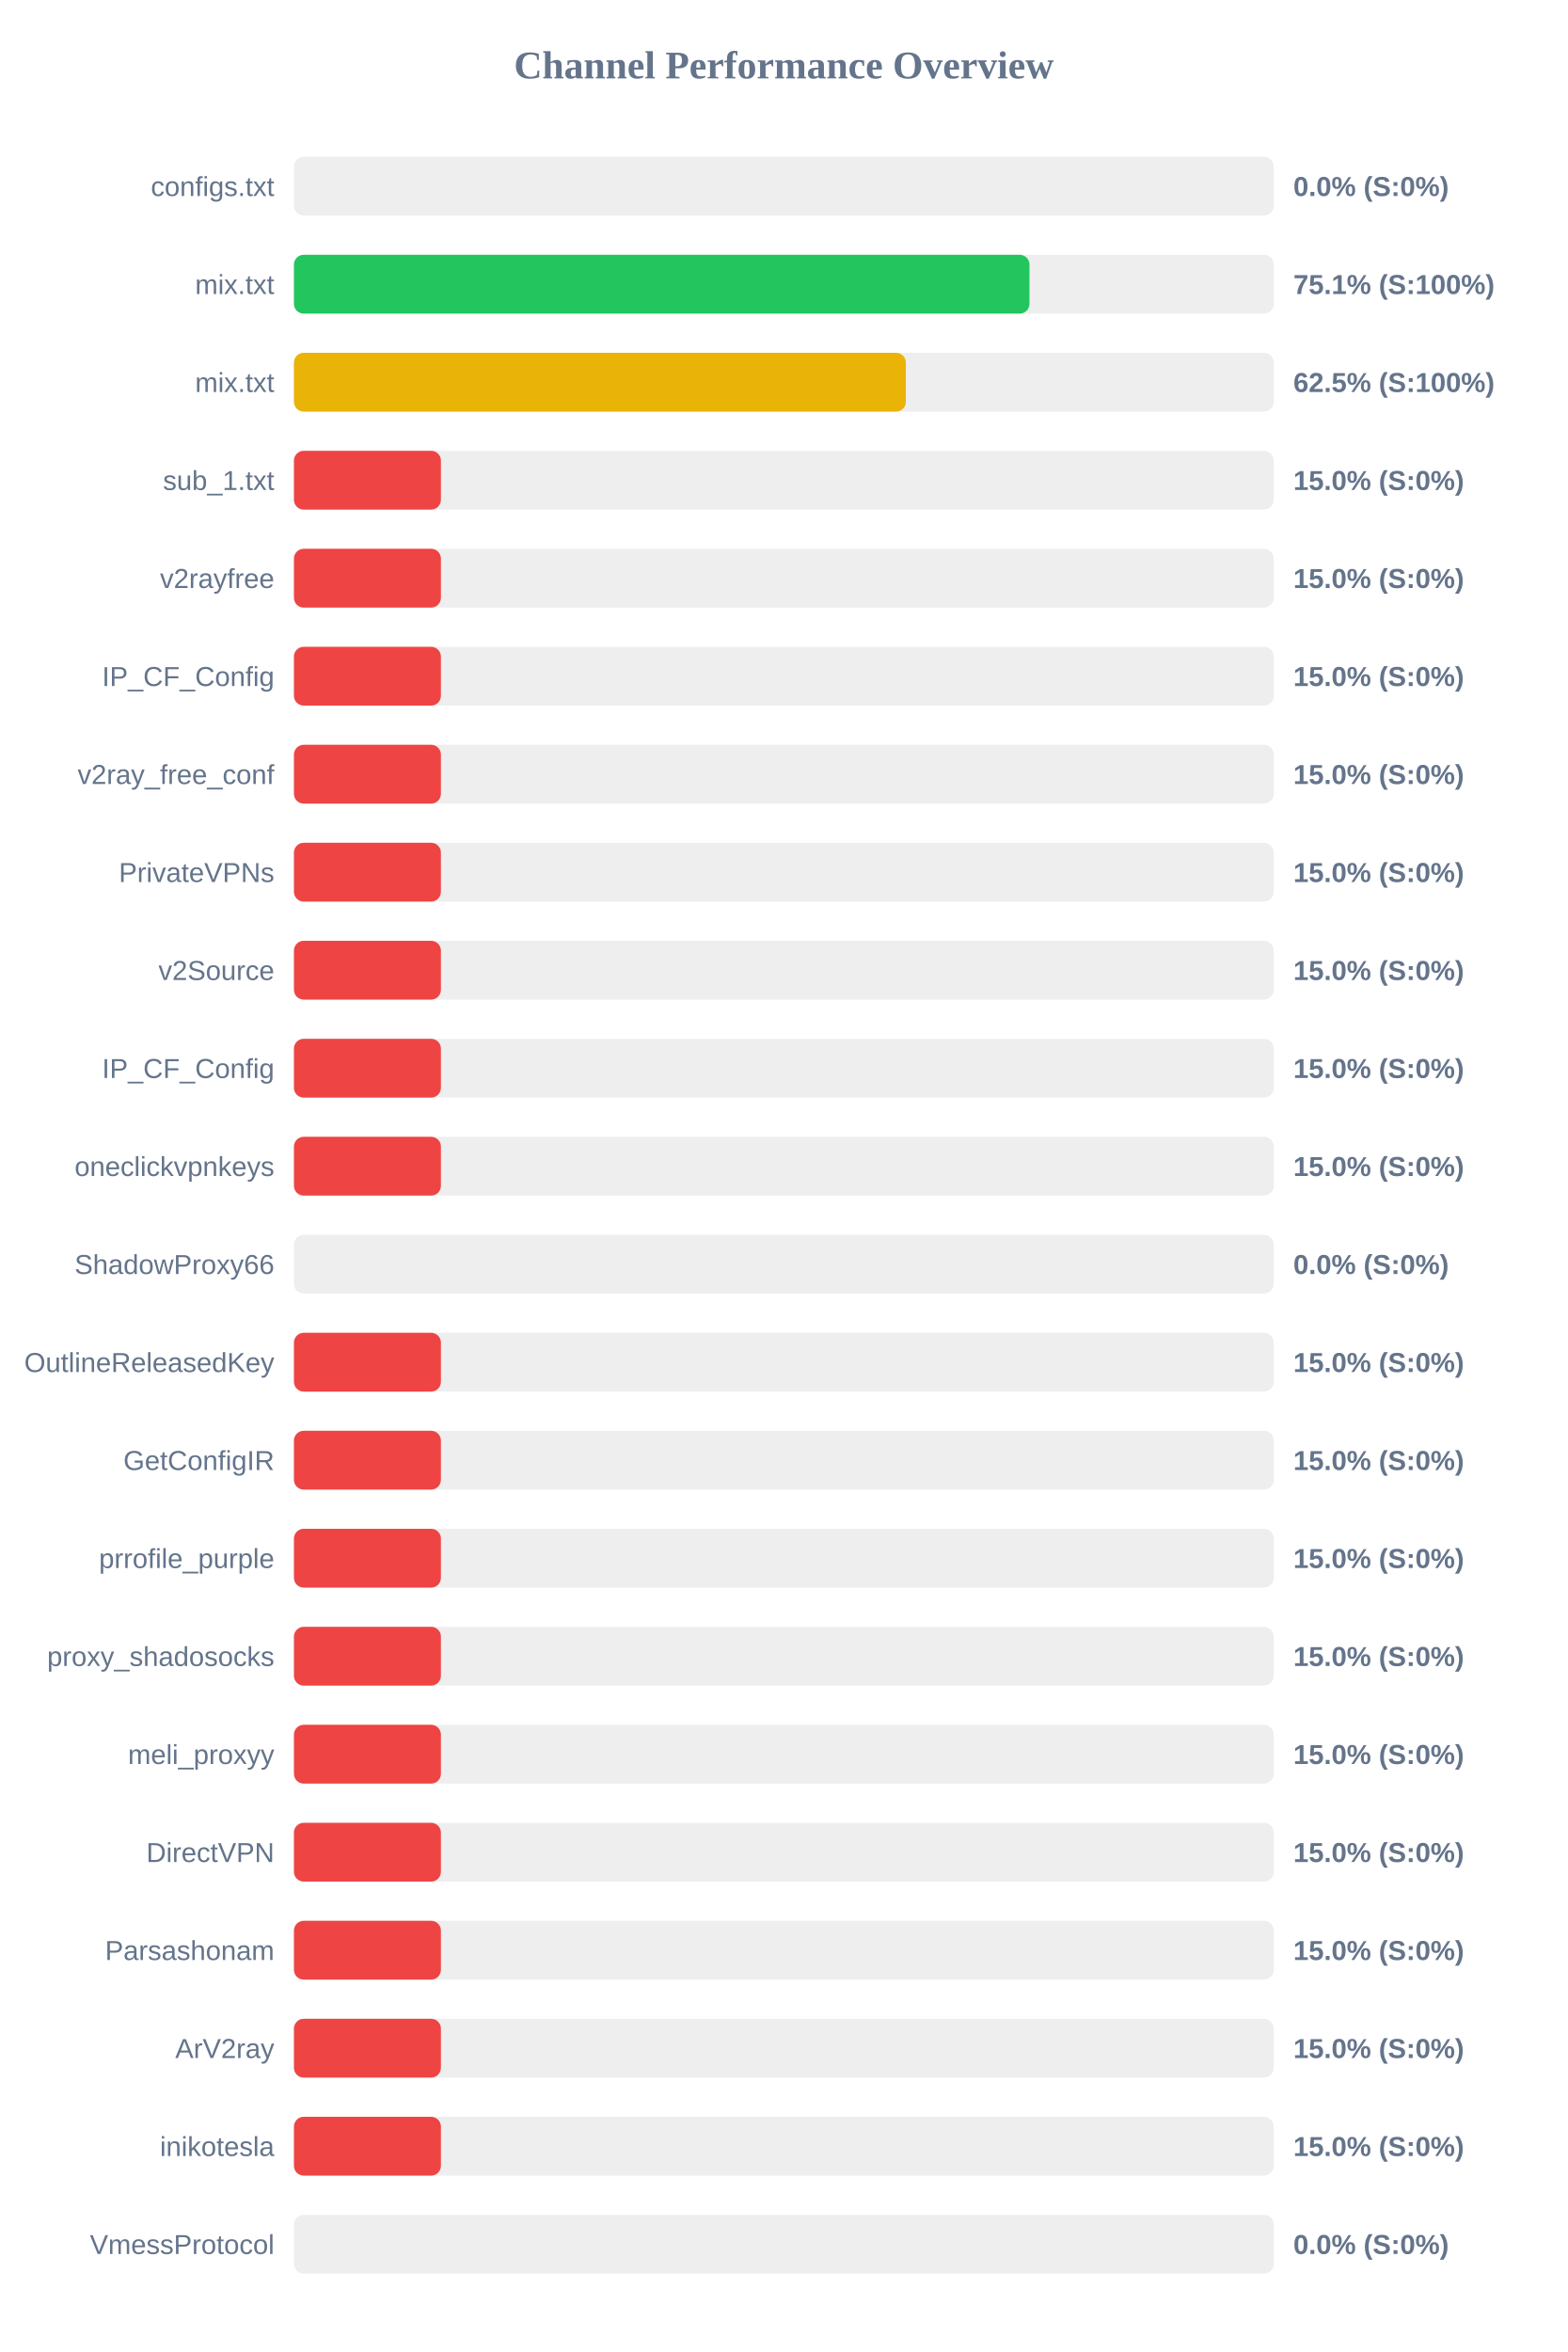
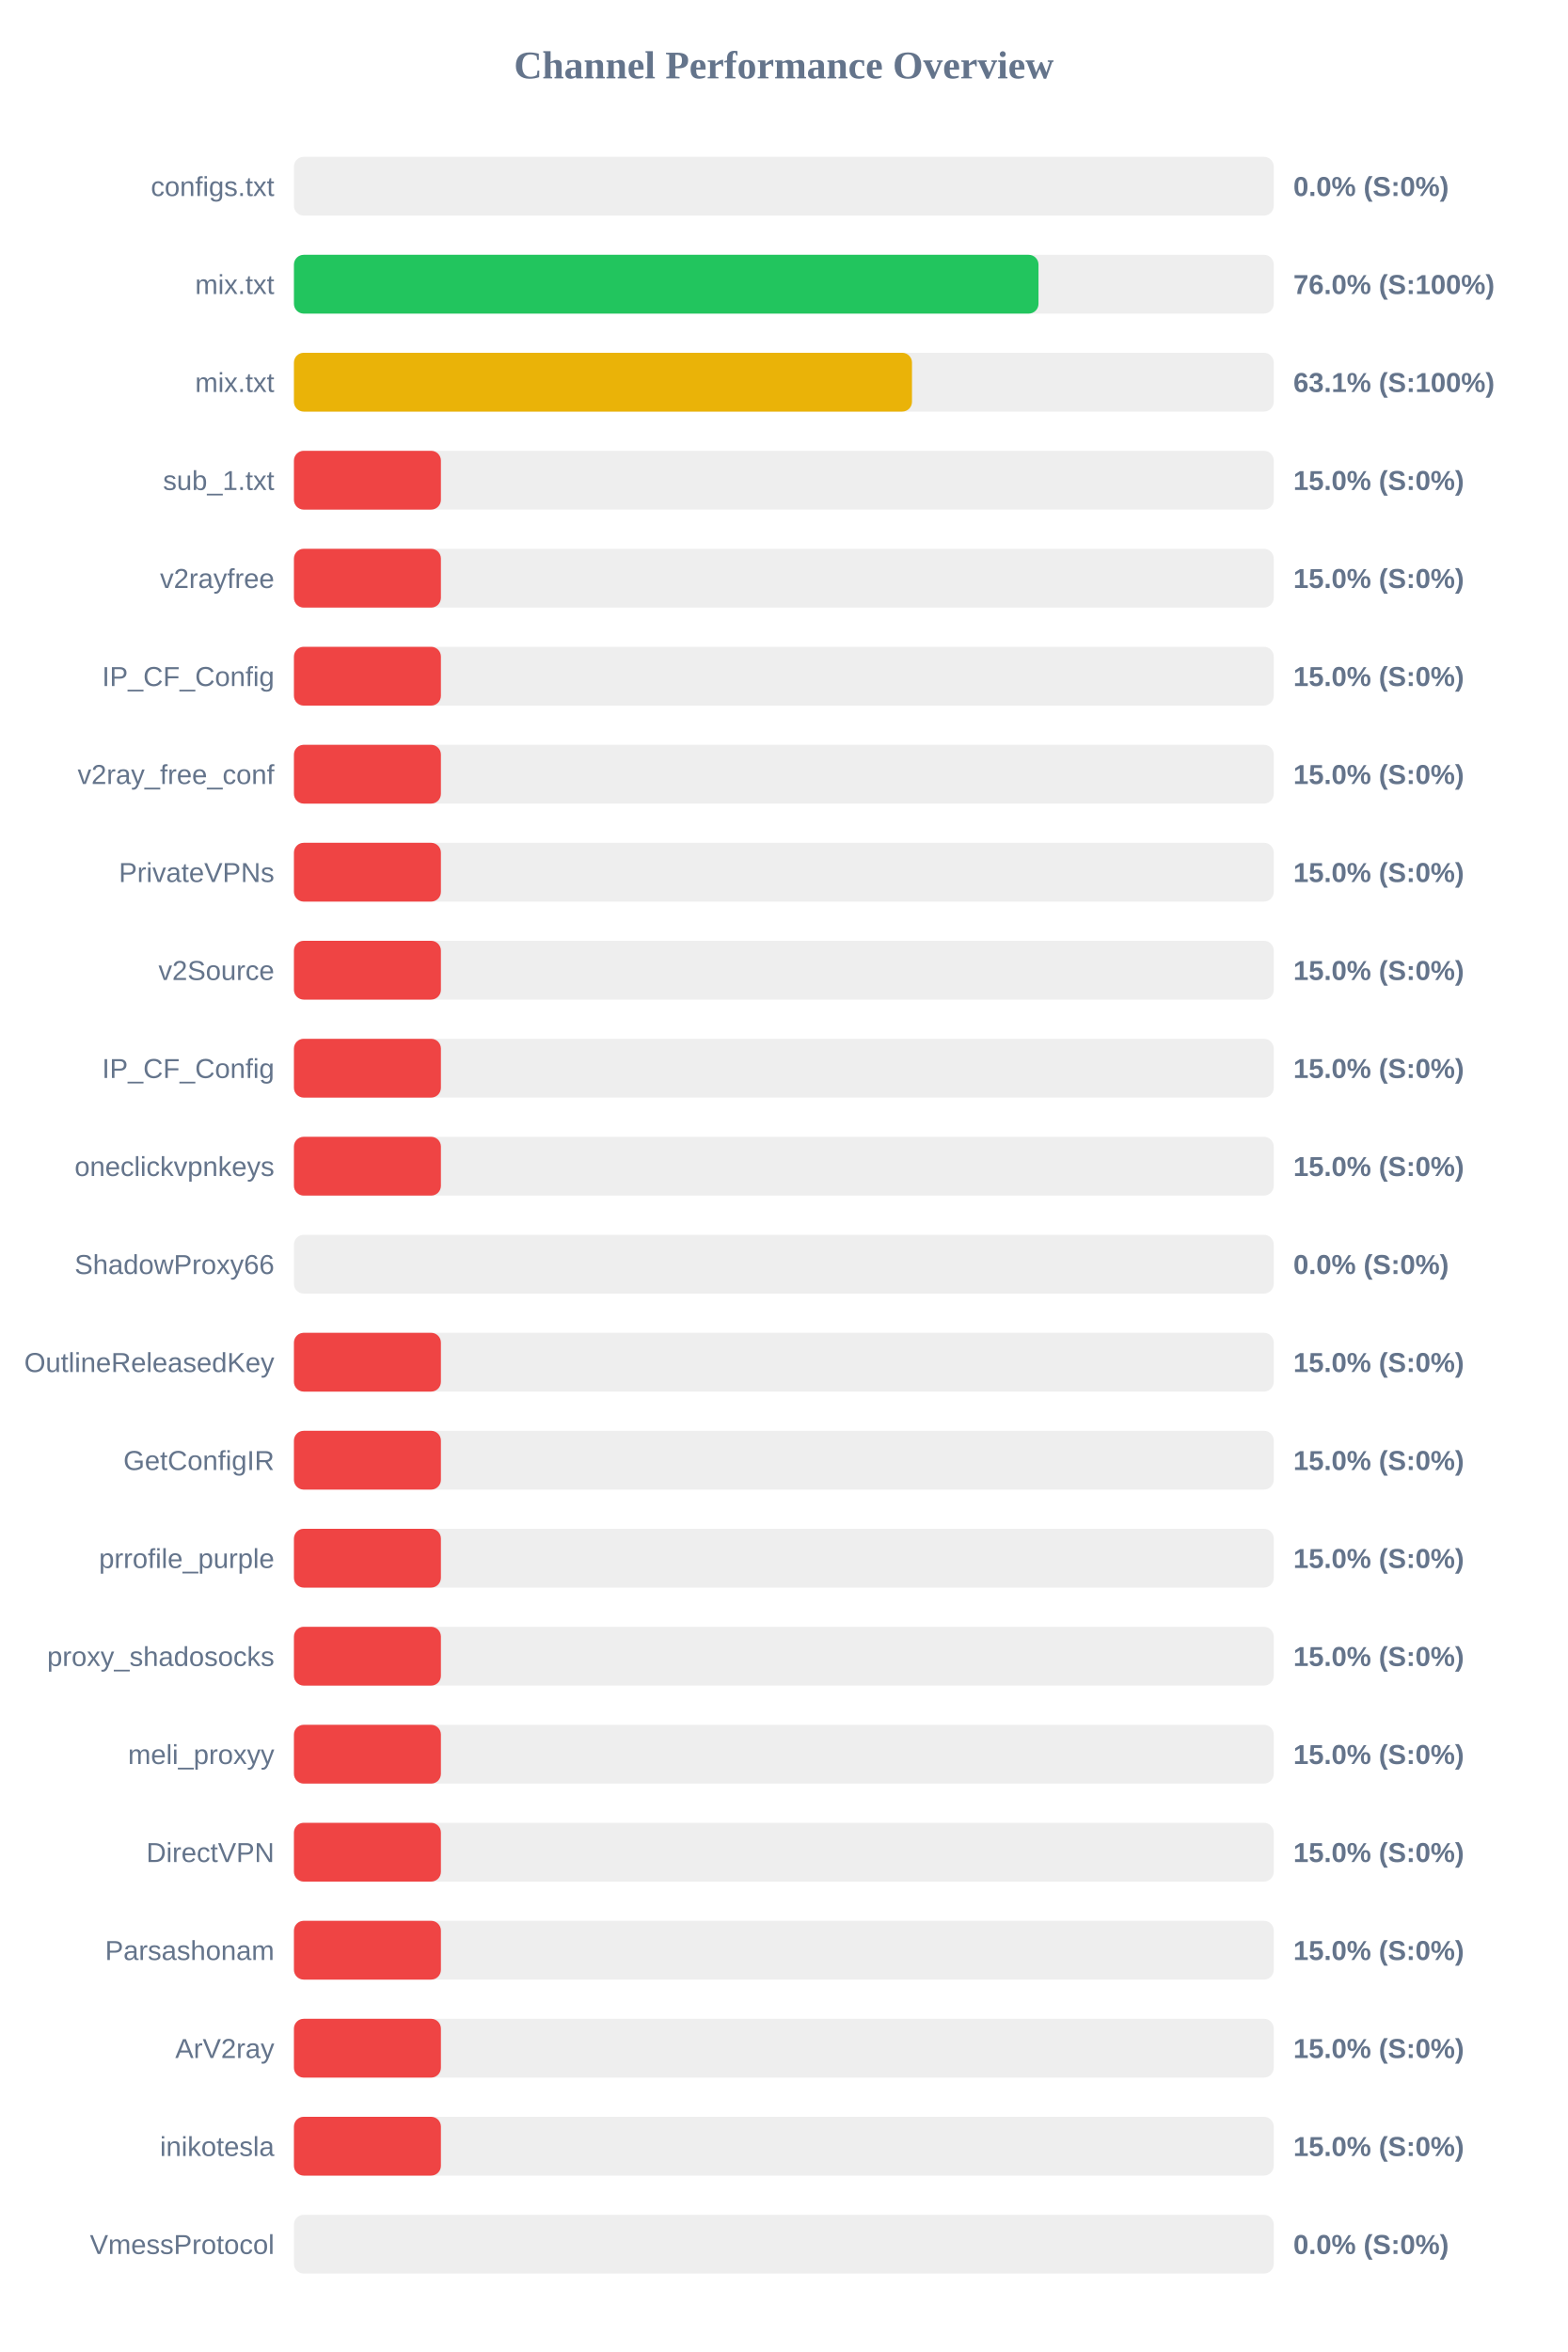
<svg xmlns="http://www.w3.org/2000/svg" width="800" height="1200" version="1.1">
  <style>
        .row { font: 14px Arial; fill: #64748b; }
        .score { font: bold 14px Arial; fill: #64748b; }
    </style>
  <text x="400" y="40" text-anchor="middle" font-size="20px" font-weight="bold" fill="#64748b">Channel Performance Overview</text>
  <rect x="150" y="80" width="500" height="30" fill="#eee" rx="5" />
  <rect x="150" y="80" width="0.0" height="30" fill="#ef4444" rx="5" />
  <text x="140" y="100" text-anchor="end" class="row">configs.txt</text>
  <text x="660" y="100" text-anchor="start" class="score">0.0% (S:0%)</text>
  <rect x="150" y="130" width="500" height="30" fill="#eee" rx="5" />
-   <rect x="150" y="130" width="375.35" height="30" fill="#22c55e" rx="5" />
+   <rect x="150" y="130" width="379.95" height="30" fill="#22c55e" rx="5" />
  <text x="140" y="150" text-anchor="end" class="row">mix.txt</text>
-   <text x="660" y="150" text-anchor="start" class="score">75.1% (S:100%)</text>
+   <text x="660" y="150" text-anchor="start" class="score">76.0% (S:100%)</text>
  <rect x="150" y="180" width="500" height="30" fill="#eee" rx="5" />
-   <rect x="150" y="180" width="312.25" height="30" fill="#eab308" rx="5" />
+   <rect x="150" y="180" width="315.4" height="30" fill="#eab308" rx="5" />
  <text x="140" y="200" text-anchor="end" class="row">mix.txt</text>
-   <text x="660" y="200" text-anchor="start" class="score">62.5% (S:100%)</text>
+   <text x="660" y="200" text-anchor="start" class="score">63.1% (S:100%)</text>
  <rect x="150" y="230" width="500" height="30" fill="#eee" rx="5" />
  <rect x="150" y="230" width="75.0" height="30" fill="#ef4444" rx="5" />
  <text x="140" y="250" text-anchor="end" class="row">sub_1.txt</text>
  <text x="660" y="250" text-anchor="start" class="score">15.0% (S:0%)</text>
  <rect x="150" y="280" width="500" height="30" fill="#eee" rx="5" />
  <rect x="150" y="280" width="75.0" height="30" fill="#ef4444" rx="5" />
  <text x="140" y="300" text-anchor="end" class="row">v2rayfree</text>
  <text x="660" y="300" text-anchor="start" class="score">15.0% (S:0%)</text>
  <rect x="150" y="330" width="500" height="30" fill="#eee" rx="5" />
  <rect x="150" y="330" width="75.0" height="30" fill="#ef4444" rx="5" />
  <text x="140" y="350" text-anchor="end" class="row">IP_CF_Config</text>
  <text x="660" y="350" text-anchor="start" class="score">15.0% (S:0%)</text>
  <rect x="150" y="380" width="500" height="30" fill="#eee" rx="5" />
  <rect x="150" y="380" width="75.0" height="30" fill="#ef4444" rx="5" />
  <text x="140" y="400" text-anchor="end" class="row">v2ray_free_conf</text>
  <text x="660" y="400" text-anchor="start" class="score">15.0% (S:0%)</text>
  <rect x="150" y="430" width="500" height="30" fill="#eee" rx="5" />
  <rect x="150" y="430" width="75.0" height="30" fill="#ef4444" rx="5" />
  <text x="140" y="450" text-anchor="end" class="row">PrivateVPNs</text>
  <text x="660" y="450" text-anchor="start" class="score">15.0% (S:0%)</text>
  <rect x="150" y="480" width="500" height="30" fill="#eee" rx="5" />
  <rect x="150" y="480" width="75.0" height="30" fill="#ef4444" rx="5" />
  <text x="140" y="500" text-anchor="end" class="row">v2Source</text>
  <text x="660" y="500" text-anchor="start" class="score">15.0% (S:0%)</text>
  <rect x="150" y="530" width="500" height="30" fill="#eee" rx="5" />
  <rect x="150" y="530" width="75.0" height="30" fill="#ef4444" rx="5" />
  <text x="140" y="550" text-anchor="end" class="row">IP_CF_Config</text>
  <text x="660" y="550" text-anchor="start" class="score">15.0% (S:0%)</text>
  <rect x="150" y="580" width="500" height="30" fill="#eee" rx="5" />
  <rect x="150" y="580" width="75.0" height="30" fill="#ef4444" rx="5" />
  <text x="140" y="600" text-anchor="end" class="row">oneclickvpnkeys</text>
  <text x="660" y="600" text-anchor="start" class="score">15.0% (S:0%)</text>
  <rect x="150" y="630" width="500" height="30" fill="#eee" rx="5" />
  <rect x="150" y="630" width="0.0" height="30" fill="#ef4444" rx="5" />
  <text x="140" y="650" text-anchor="end" class="row">ShadowProxy66</text>
  <text x="660" y="650" text-anchor="start" class="score">0.0% (S:0%)</text>
  <rect x="150" y="680" width="500" height="30" fill="#eee" rx="5" />
  <rect x="150" y="680" width="75.0" height="30" fill="#ef4444" rx="5" />
  <text x="140" y="700" text-anchor="end" class="row">OutlineReleasedKey</text>
  <text x="660" y="700" text-anchor="start" class="score">15.0% (S:0%)</text>
  <rect x="150" y="730" width="500" height="30" fill="#eee" rx="5" />
  <rect x="150" y="730" width="75.0" height="30" fill="#ef4444" rx="5" />
  <text x="140" y="750" text-anchor="end" class="row">GetConfigIR</text>
  <text x="660" y="750" text-anchor="start" class="score">15.0% (S:0%)</text>
  <rect x="150" y="780" width="500" height="30" fill="#eee" rx="5" />
  <rect x="150" y="780" width="75.0" height="30" fill="#ef4444" rx="5" />
  <text x="140" y="800" text-anchor="end" class="row">prrofile_purple</text>
  <text x="660" y="800" text-anchor="start" class="score">15.0% (S:0%)</text>
  <rect x="150" y="830" width="500" height="30" fill="#eee" rx="5" />
  <rect x="150" y="830" width="75.0" height="30" fill="#ef4444" rx="5" />
  <text x="140" y="850" text-anchor="end" class="row">proxy_shadosocks</text>
  <text x="660" y="850" text-anchor="start" class="score">15.0% (S:0%)</text>
  <rect x="150" y="880" width="500" height="30" fill="#eee" rx="5" />
  <rect x="150" y="880" width="75.0" height="30" fill="#ef4444" rx="5" />
  <text x="140" y="900" text-anchor="end" class="row">meli_proxyy</text>
  <text x="660" y="900" text-anchor="start" class="score">15.0% (S:0%)</text>
  <rect x="150" y="930" width="500" height="30" fill="#eee" rx="5" />
  <rect x="150" y="930" width="75.0" height="30" fill="#ef4444" rx="5" />
  <text x="140" y="950" text-anchor="end" class="row">DirectVPN</text>
  <text x="660" y="950" text-anchor="start" class="score">15.0% (S:0%)</text>
  <rect x="150" y="980" width="500" height="30" fill="#eee" rx="5" />
  <rect x="150" y="980" width="75.0" height="30" fill="#ef4444" rx="5" />
  <text x="140" y="1000" text-anchor="end" class="row">Parsashonam</text>
  <text x="660" y="1000" text-anchor="start" class="score">15.0% (S:0%)</text>
  <rect x="150" y="1030" width="500" height="30" fill="#eee" rx="5" />
  <rect x="150" y="1030" width="75.0" height="30" fill="#ef4444" rx="5" />
  <text x="140" y="1050" text-anchor="end" class="row">ArV2ray</text>
  <text x="660" y="1050" text-anchor="start" class="score">15.0% (S:0%)</text>
  <rect x="150" y="1080" width="500" height="30" fill="#eee" rx="5" />
  <rect x="150" y="1080" width="75.0" height="30" fill="#ef4444" rx="5" />
  <text x="140" y="1100" text-anchor="end" class="row">inikotesla</text>
  <text x="660" y="1100" text-anchor="start" class="score">15.0% (S:0%)</text>
  <rect x="150" y="1130" width="500" height="30" fill="#eee" rx="5" />
  <rect x="150" y="1130" width="0.0" height="30" fill="#ef4444" rx="5" />
  <text x="140" y="1150" text-anchor="end" class="row">VmessProtocol</text>
  <text x="660" y="1150" text-anchor="start" class="score">0.0% (S:0%)</text>
</svg>
